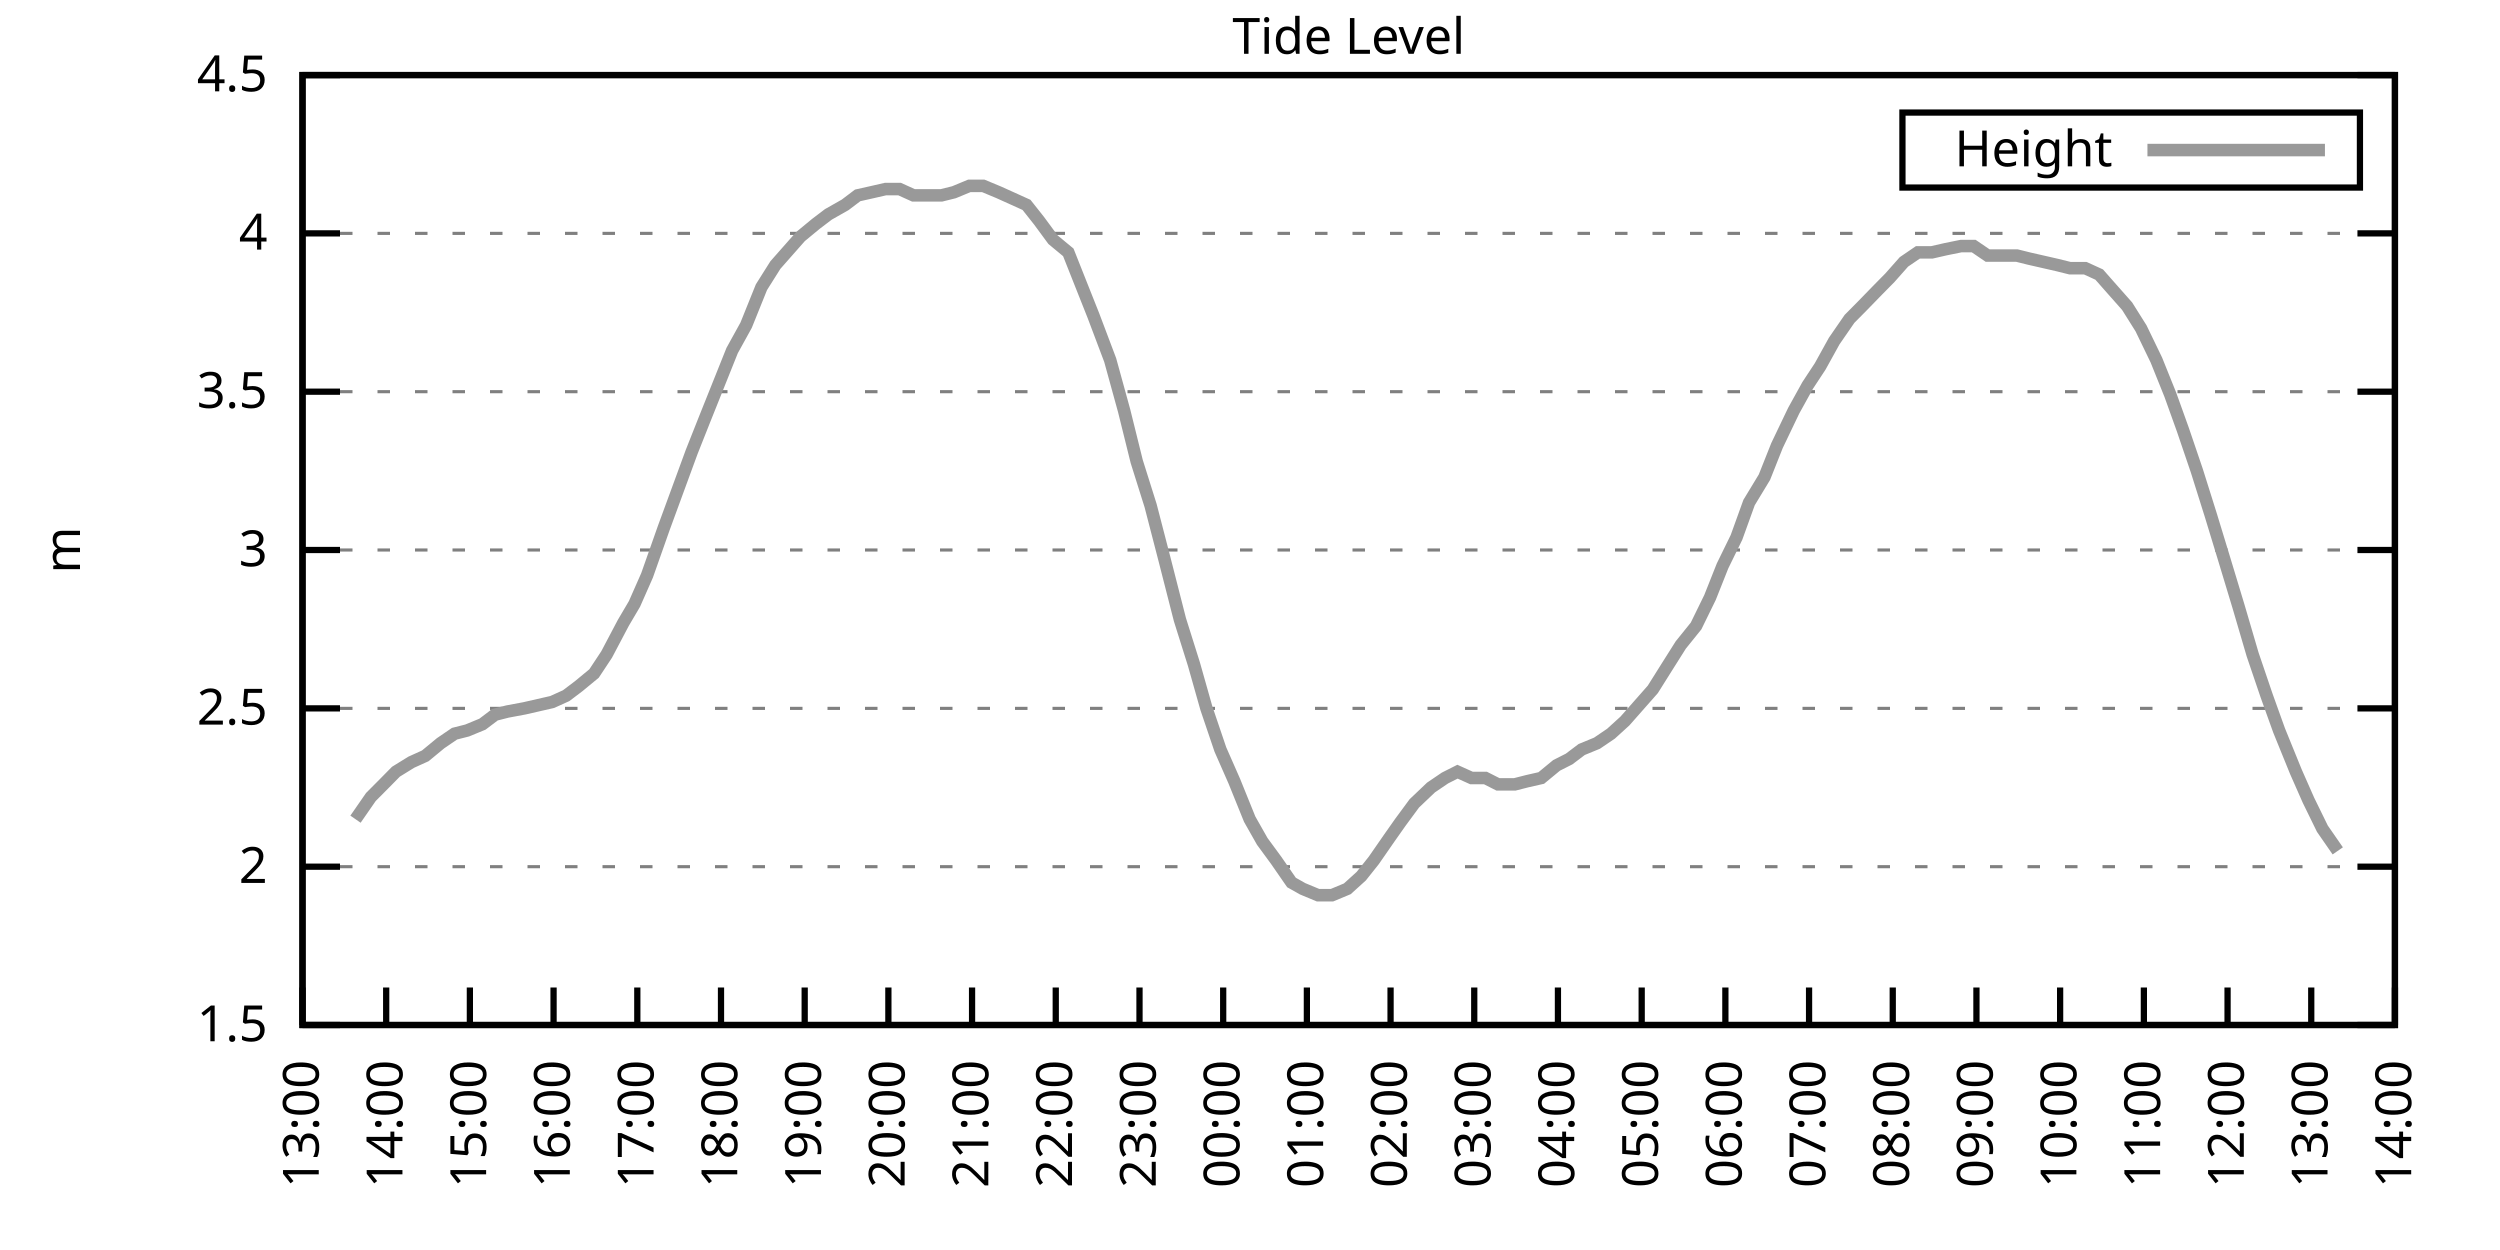
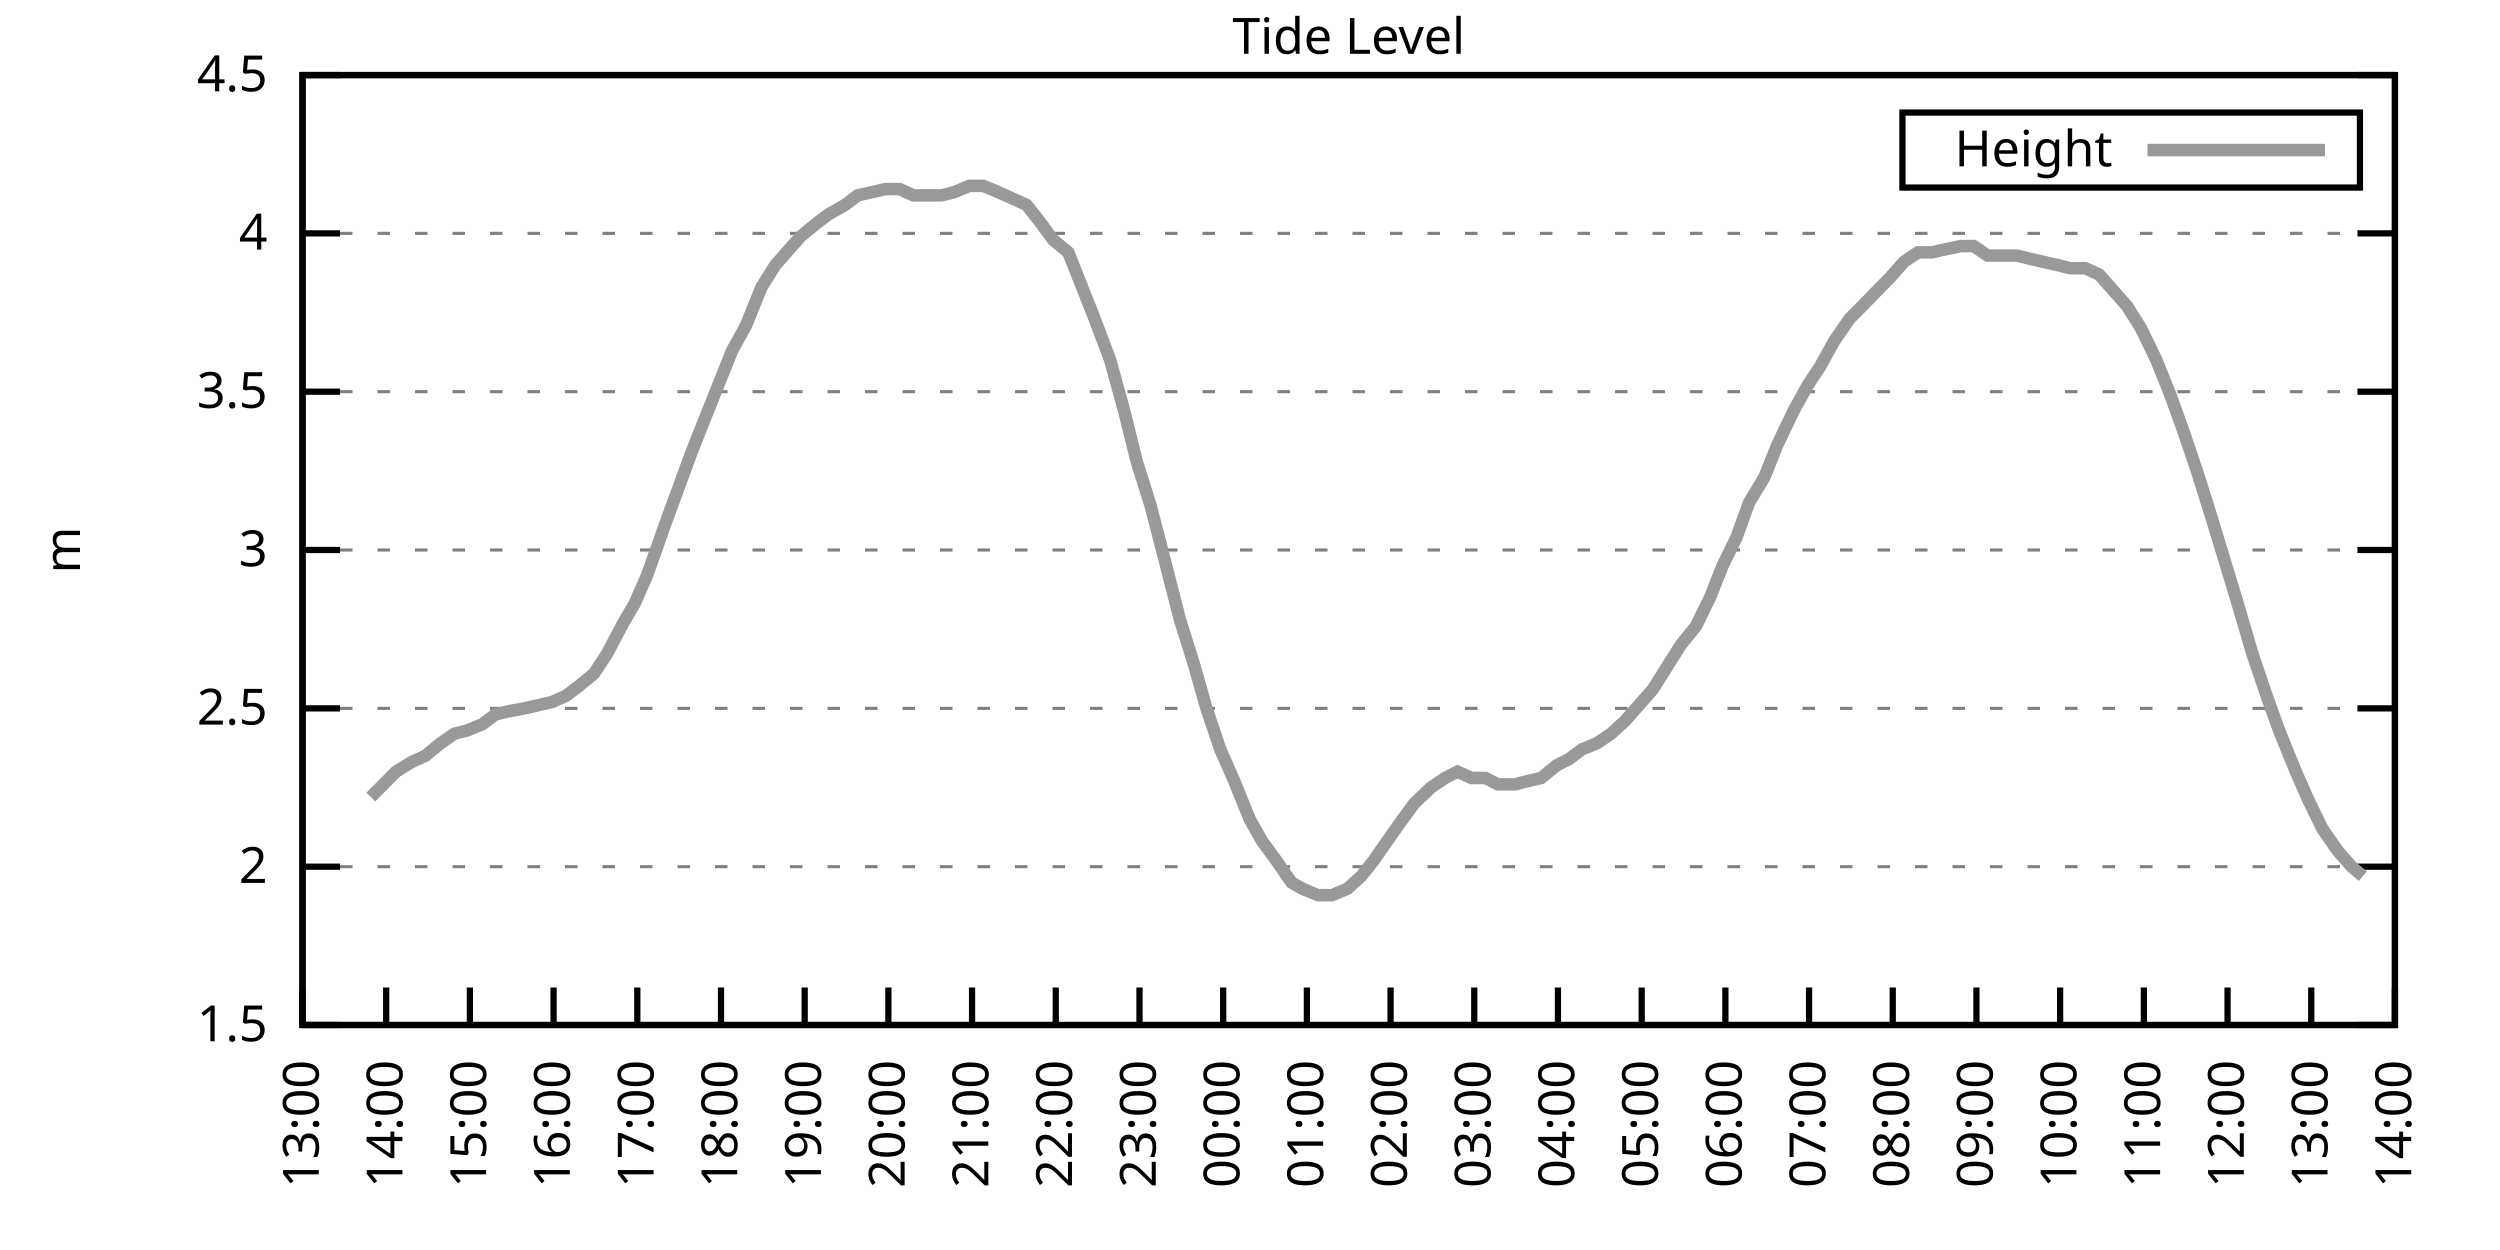
<svg xmlns="http://www.w3.org/2000/svg" xmlns:xlink="http://www.w3.org/1999/xlink" width="400" height="200" viewBox="0 0 400 200">
  <g id="gnuplot_canvas">
    <rect x="0" y="0" width="400" height="200" fill="none" />
    <defs>
      <circle id="gpDot" r="0.5" stroke-width="0.5" stroke="currentColor" />
      <path id="gpPt0" stroke-width="0.333" stroke="currentColor" d="M-1,0 h2 M0,-1 v2" />
      <path id="gpPt1" stroke-width="0.333" stroke="currentColor" d="M-1,-1 L1,1 M1,-1 L-1,1" />
      <path id="gpPt2" stroke-width="0.333" stroke="currentColor" d="M-1,0 L1,0 M0,-1 L0,1 M-1,-1 L1,1 M-1,1 L1,-1" />
      <rect id="gpPt3" stroke-width="0.333" stroke="currentColor" x="-1" y="-1" width="2" height="2" />
      <rect id="gpPt4" stroke-width="0.333" stroke="currentColor" fill="currentColor" x="-1" y="-1" width="2" height="2" />
      <circle id="gpPt5" stroke-width="0.333" stroke="currentColor" cx="0" cy="0" r="1" />
      <use xlink:href="#gpPt5" id="gpPt6" fill="currentColor" stroke="none" />
      <path id="gpPt7" stroke-width="0.333" stroke="currentColor" d="M0,-1.33 L-1.33,0.67 L1.33,0.67 z" />
      <use xlink:href="#gpPt7" id="gpPt8" fill="currentColor" stroke="none" />
      <use xlink:href="#gpPt7" id="gpPt9" stroke="currentColor" transform="rotate(180)" />
      <use xlink:href="#gpPt9" id="gpPt10" fill="currentColor" stroke="none" />
      <use xlink:href="#gpPt3" id="gpPt11" stroke="currentColor" transform="rotate(45)" />
      <use xlink:href="#gpPt11" id="gpPt12" fill="currentColor" stroke="none" />
      <path id="gpPt13" stroke-width="0.333" stroke="currentColor" d="M0,1.330 L1.265,0.411 L0.782,-1.067 L-0.782,-1.076 L-1.265,0.411 z" />
      <use xlink:href="#gpPt13" id="gpPt14" fill="currentColor" stroke="none" />
      <filter id="textbox" filterUnits="objectBoundingBox" x="0" y="0" height="1" width="1">
        <feFlood flood-color="white" flood-opacity="1" result="bgnd" />
        <feComposite in="SourceGraphic" in2="bgnd" operator="atop" />
      </filter>
      <filter id="greybox" filterUnits="objectBoundingBox" x="0" y="0" height="1" width="1">
        <feFlood flood-color="lightgrey" flood-opacity="1" result="grey" />
        <feComposite in="SourceGraphic" in2="grey" operator="atop" />
      </filter>
    </defs>
    <g fill="none" color="white" stroke="currentColor" stroke-width="1.00" stroke-linecap="butt" stroke-linejoin="miter">
</g>
    <g fill="none" color="black" stroke="currentColor" stroke-width="1.00" stroke-linecap="butt" stroke-linejoin="miter">
      <g stroke="none" shape-rendering="crispEdges">
        <polygon fill="rgb(255, 255, 255)" points="48.40,164.00 383.18,164.00 383.18,12.02 48.40,12.02 " />
      </g>
    </g>
    <g fill="none" color="black" stroke="currentColor" stroke-width="1.00" stroke-linecap="butt" stroke-linejoin="miter">
</g>
    <g fill="none" color="black" stroke="black" stroke-width="0.50" stroke-linecap="butt" stroke-linejoin="miter">
</g>
    <g fill="none" color="gray" stroke="currentColor" stroke-width="0.50" stroke-linecap="butt" stroke-linejoin="miter">
      <path stroke="gray" stroke-dasharray="2,4" class="gridline" d="M48.40,164.00 L383.19,164.00  " />
    </g>
    <g fill="none" color="gray" stroke="gray" stroke-width="1.00" stroke-linecap="butt" stroke-linejoin="miter">
</g>
    <g fill="none" color="black" stroke="currentColor" stroke-width="1.00" stroke-linecap="butt" stroke-linejoin="miter">
      <path stroke="black" d="M48.40,164.00 L54.40,164.00 M383.19,164.00 L377.19,164.00  " />
      <g transform="translate(42.80,166.60)" stroke="none" fill="black" font-family="Sans" font-size="8.00" text-anchor="end">
        <text>
          <tspan font-family="Sans"> 1.5</tspan>
        </text>
      </g>
    </g>
    <g fill="none" color="black" stroke="currentColor" stroke-width="1.00" stroke-linecap="butt" stroke-linejoin="miter">
</g>
    <g fill="none" color="black" stroke="black" stroke-width="0.50" stroke-linecap="butt" stroke-linejoin="miter">
</g>
    <g fill="none" color="gray" stroke="currentColor" stroke-width="0.50" stroke-linecap="butt" stroke-linejoin="miter">
      <path stroke="gray" stroke-dasharray="2,4" class="gridline" d="M48.40,138.67 L383.19,138.67  " />
    </g>
    <g fill="none" color="gray" stroke="gray" stroke-width="1.00" stroke-linecap="butt" stroke-linejoin="miter">
</g>
    <g fill="none" color="black" stroke="currentColor" stroke-width="1.00" stroke-linecap="butt" stroke-linejoin="miter">
      <path stroke="black" d="M48.40,138.67 L54.40,138.67 M383.19,138.67 L377.19,138.67  " />
      <g transform="translate(42.80,141.27)" stroke="none" fill="black" font-family="Sans" font-size="8.00" text-anchor="end">
        <text>
          <tspan font-family="Sans"> 2</tspan>
        </text>
      </g>
    </g>
    <g fill="none" color="black" stroke="currentColor" stroke-width="1.00" stroke-linecap="butt" stroke-linejoin="miter">
</g>
    <g fill="none" color="black" stroke="black" stroke-width="0.50" stroke-linecap="butt" stroke-linejoin="miter">
</g>
    <g fill="none" color="gray" stroke="currentColor" stroke-width="0.50" stroke-linecap="butt" stroke-linejoin="miter">
      <path stroke="gray" stroke-dasharray="2,4" class="gridline" d="M48.40,113.34 L383.19,113.34  " />
    </g>
    <g fill="none" color="gray" stroke="gray" stroke-width="1.00" stroke-linecap="butt" stroke-linejoin="miter">
</g>
    <g fill="none" color="black" stroke="currentColor" stroke-width="1.00" stroke-linecap="butt" stroke-linejoin="miter">
      <path stroke="black" d="M48.40,113.34 L54.40,113.34 M383.19,113.34 L377.19,113.34  " />
      <g transform="translate(42.80,115.94)" stroke="none" fill="black" font-family="Sans" font-size="8.00" text-anchor="end">
        <text>
          <tspan font-family="Sans"> 2.5</tspan>
        </text>
      </g>
    </g>
    <g fill="none" color="black" stroke="currentColor" stroke-width="1.00" stroke-linecap="butt" stroke-linejoin="miter">
</g>
    <g fill="none" color="black" stroke="black" stroke-width="0.50" stroke-linecap="butt" stroke-linejoin="miter">
</g>
    <g fill="none" color="gray" stroke="currentColor" stroke-width="0.50" stroke-linecap="butt" stroke-linejoin="miter">
      <path stroke="gray" stroke-dasharray="2,4" class="gridline" d="M48.40,88.00 L383.19,88.00  " />
    </g>
    <g fill="none" color="gray" stroke="gray" stroke-width="1.00" stroke-linecap="butt" stroke-linejoin="miter">
</g>
    <g fill="none" color="black" stroke="currentColor" stroke-width="1.00" stroke-linecap="butt" stroke-linejoin="miter">
      <path stroke="black" d="M48.40,88.00 L54.40,88.00 M383.19,88.00 L377.19,88.00  " />
      <g transform="translate(42.80,90.60)" stroke="none" fill="black" font-family="Sans" font-size="8.00" text-anchor="end">
        <text>
          <tspan font-family="Sans"> 3</tspan>
        </text>
      </g>
    </g>
    <g fill="none" color="black" stroke="currentColor" stroke-width="1.00" stroke-linecap="butt" stroke-linejoin="miter">
</g>
    <g fill="none" color="black" stroke="black" stroke-width="0.50" stroke-linecap="butt" stroke-linejoin="miter">
</g>
    <g fill="none" color="gray" stroke="currentColor" stroke-width="0.50" stroke-linecap="butt" stroke-linejoin="miter">
      <path stroke="gray" stroke-dasharray="2,4" class="gridline" d="M48.40,62.67 L383.19,62.67  " />
    </g>
    <g fill="none" color="gray" stroke="gray" stroke-width="1.00" stroke-linecap="butt" stroke-linejoin="miter">
</g>
    <g fill="none" color="black" stroke="currentColor" stroke-width="1.00" stroke-linecap="butt" stroke-linejoin="miter">
      <path stroke="black" d="M48.40,62.67 L54.40,62.67 M383.19,62.67 L377.19,62.67  " />
      <g transform="translate(42.80,65.27)" stroke="none" fill="black" font-family="Sans" font-size="8.00" text-anchor="end">
        <text>
          <tspan font-family="Sans"> 3.5</tspan>
        </text>
      </g>
    </g>
    <g fill="none" color="black" stroke="currentColor" stroke-width="1.00" stroke-linecap="butt" stroke-linejoin="miter">
</g>
    <g fill="none" color="black" stroke="black" stroke-width="0.50" stroke-linecap="butt" stroke-linejoin="miter">
</g>
    <g fill="none" color="gray" stroke="currentColor" stroke-width="0.50" stroke-linecap="butt" stroke-linejoin="miter">
      <path stroke="gray" stroke-dasharray="2,4" class="gridline" d="M48.40,37.34 L383.19,37.34  " />
    </g>
    <g fill="none" color="gray" stroke="gray" stroke-width="1.00" stroke-linecap="butt" stroke-linejoin="miter">
</g>
    <g fill="none" color="black" stroke="currentColor" stroke-width="1.00" stroke-linecap="butt" stroke-linejoin="miter">
      <path stroke="black" d="M48.40,37.34 L54.40,37.34 M383.19,37.34 L377.19,37.34  " />
      <g transform="translate(42.80,39.94)" stroke="none" fill="black" font-family="Sans" font-size="8.00" text-anchor="end">
        <text>
          <tspan font-family="Sans"> 4</tspan>
        </text>
      </g>
    </g>
    <g fill="none" color="black" stroke="currentColor" stroke-width="1.00" stroke-linecap="butt" stroke-linejoin="miter">
</g>
    <g fill="none" color="black" stroke="black" stroke-width="0.50" stroke-linecap="butt" stroke-linejoin="miter">
</g>
    <g fill="none" color="gray" stroke="currentColor" stroke-width="0.50" stroke-linecap="butt" stroke-linejoin="miter">
      <path stroke="gray" stroke-dasharray="2,4" class="gridline" d="M48.40,12.01 L383.19,12.01  " />
    </g>
    <g fill="none" color="gray" stroke="gray" stroke-width="1.00" stroke-linecap="butt" stroke-linejoin="miter">
</g>
    <g fill="none" color="black" stroke="currentColor" stroke-width="1.00" stroke-linecap="butt" stroke-linejoin="miter">
      <path stroke="black" d="M48.40,12.01 L54.40,12.01 M383.19,12.01 L377.19,12.01  " />
      <g transform="translate(42.80,14.61)" stroke="none" fill="black" font-family="Sans" font-size="8.00" text-anchor="end">
        <text>
          <tspan font-family="Sans"> 4.5</tspan>
        </text>
      </g>
    </g>
    <g fill="none" color="black" stroke="currentColor" stroke-width="1.00" stroke-linecap="butt" stroke-linejoin="miter">
      <path stroke="black" d="M48.40,164.00 L48.40,158.00  " />
      <g transform="translate(51.00,169.60) rotate(270.00)" stroke="none" fill="black" font-family="Sans" font-size="8.00" text-anchor="end">
        <text>
          <tspan font-family="Sans">13:00</tspan>
        </text>
      </g>
    </g>
    <g fill="none" color="black" stroke="currentColor" stroke-width="1.00" stroke-linecap="butt" stroke-linejoin="miter">
      <path stroke="black" d="M61.79,164.00 L61.79,158.00  " />
      <g transform="translate(64.39,169.60) rotate(270.00)" stroke="none" fill="black" font-family="Sans" font-size="8.00" text-anchor="end">
        <text>
          <tspan font-family="Sans">14:00</tspan>
        </text>
      </g>
    </g>
    <g fill="none" color="black" stroke="currentColor" stroke-width="1.00" stroke-linecap="butt" stroke-linejoin="miter">
      <path stroke="black" d="M75.18,164.00 L75.18,158.00  " />
      <g transform="translate(77.78,169.60) rotate(270.00)" stroke="none" fill="black" font-family="Sans" font-size="8.00" text-anchor="end">
        <text>
          <tspan font-family="Sans">15:00</tspan>
        </text>
      </g>
    </g>
    <g fill="none" color="black" stroke="currentColor" stroke-width="1.00" stroke-linecap="butt" stroke-linejoin="miter">
      <path stroke="black" d="M88.57,164.00 L88.57,158.00  " />
      <g transform="translate(91.17,169.60) rotate(270.00)" stroke="none" fill="black" font-family="Sans" font-size="8.00" text-anchor="end">
        <text>
          <tspan font-family="Sans">16:00</tspan>
        </text>
      </g>
    </g>
    <g fill="none" color="black" stroke="currentColor" stroke-width="1.00" stroke-linecap="butt" stroke-linejoin="miter">
      <path stroke="black" d="M101.97,164.00 L101.97,158.00  " />
      <g transform="translate(104.57,169.60) rotate(270.00)" stroke="none" fill="black" font-family="Sans" font-size="8.00" text-anchor="end">
        <text>
          <tspan font-family="Sans">17:00</tspan>
        </text>
      </g>
    </g>
    <g fill="none" color="black" stroke="currentColor" stroke-width="1.00" stroke-linecap="butt" stroke-linejoin="miter">
      <path stroke="black" d="M115.36,164.00 L115.36,158.00  " />
      <g transform="translate(117.96,169.60) rotate(270.00)" stroke="none" fill="black" font-family="Sans" font-size="8.00" text-anchor="end">
        <text>
          <tspan font-family="Sans">18:00</tspan>
        </text>
      </g>
    </g>
    <g fill="none" color="black" stroke="currentColor" stroke-width="1.00" stroke-linecap="butt" stroke-linejoin="miter">
      <path stroke="black" d="M128.75,164.00 L128.75,158.00  " />
      <g transform="translate(131.35,169.60) rotate(270.00)" stroke="none" fill="black" font-family="Sans" font-size="8.00" text-anchor="end">
        <text>
          <tspan font-family="Sans">19:00</tspan>
        </text>
      </g>
    </g>
    <g fill="none" color="black" stroke="currentColor" stroke-width="1.00" stroke-linecap="butt" stroke-linejoin="miter">
      <path stroke="black" d="M142.14,164.00 L142.14,158.00  " />
      <g transform="translate(144.74,169.60) rotate(270.00)" stroke="none" fill="black" font-family="Sans" font-size="8.00" text-anchor="end">
        <text>
          <tspan font-family="Sans">20:00</tspan>
        </text>
      </g>
    </g>
    <g fill="none" color="black" stroke="currentColor" stroke-width="1.00" stroke-linecap="butt" stroke-linejoin="miter">
      <path stroke="black" d="M155.53,164.00 L155.53,158.00  " />
      <g transform="translate(158.13,169.60) rotate(270.00)" stroke="none" fill="black" font-family="Sans" font-size="8.00" text-anchor="end">
        <text>
          <tspan font-family="Sans">21:00</tspan>
        </text>
      </g>
    </g>
    <g fill="none" color="black" stroke="currentColor" stroke-width="1.00" stroke-linecap="butt" stroke-linejoin="miter">
      <path stroke="black" d="M168.92,164.00 L168.92,158.00  " />
      <g transform="translate(171.52,169.60) rotate(270.00)" stroke="none" fill="black" font-family="Sans" font-size="8.00" text-anchor="end">
        <text>
          <tspan font-family="Sans">22:00</tspan>
        </text>
      </g>
    </g>
    <g fill="none" color="black" stroke="currentColor" stroke-width="1.00" stroke-linecap="butt" stroke-linejoin="miter">
      <path stroke="black" d="M182.32,164.00 L182.32,158.00  " />
      <g transform="translate(184.92,169.60) rotate(270.00)" stroke="none" fill="black" font-family="Sans" font-size="8.00" text-anchor="end">
        <text>
          <tspan font-family="Sans">23:00</tspan>
        </text>
      </g>
    </g>
    <g fill="none" color="black" stroke="currentColor" stroke-width="1.00" stroke-linecap="butt" stroke-linejoin="miter">
      <path stroke="black" d="M195.71,164.00 L195.71,158.00  " />
      <g transform="translate(198.31,169.60) rotate(270.00)" stroke="none" fill="black" font-family="Sans" font-size="8.00" text-anchor="end">
        <text>
          <tspan font-family="Sans">00:00</tspan>
        </text>
      </g>
    </g>
    <g fill="none" color="black" stroke="currentColor" stroke-width="1.00" stroke-linecap="butt" stroke-linejoin="miter">
      <path stroke="black" d="M209.10,164.00 L209.10,158.00  " />
      <g transform="translate(211.70,169.60) rotate(270.00)" stroke="none" fill="black" font-family="Sans" font-size="8.00" text-anchor="end">
        <text>
          <tspan font-family="Sans">01:00</tspan>
        </text>
      </g>
    </g>
    <g fill="none" color="black" stroke="currentColor" stroke-width="1.00" stroke-linecap="butt" stroke-linejoin="miter">
      <path stroke="black" d="M222.49,164.00 L222.49,158.00  " />
      <g transform="translate(225.09,169.60) rotate(270.00)" stroke="none" fill="black" font-family="Sans" font-size="8.00" text-anchor="end">
        <text>
          <tspan font-family="Sans">02:00</tspan>
        </text>
      </g>
    </g>
    <g fill="none" color="black" stroke="currentColor" stroke-width="1.00" stroke-linecap="butt" stroke-linejoin="miter">
      <path stroke="black" d="M235.88,164.00 L235.88,158.00  " />
      <g transform="translate(238.48,169.60) rotate(270.00)" stroke="none" fill="black" font-family="Sans" font-size="8.00" text-anchor="end">
        <text>
          <tspan font-family="Sans">03:00</tspan>
        </text>
      </g>
    </g>
    <g fill="none" color="black" stroke="currentColor" stroke-width="1.00" stroke-linecap="butt" stroke-linejoin="miter">
      <path stroke="black" d="M249.27,164.00 L249.27,158.00  " />
      <g transform="translate(251.87,169.60) rotate(270.00)" stroke="none" fill="black" font-family="Sans" font-size="8.00" text-anchor="end">
        <text>
          <tspan font-family="Sans">04:00</tspan>
        </text>
      </g>
    </g>
    <g fill="none" color="black" stroke="currentColor" stroke-width="1.00" stroke-linecap="butt" stroke-linejoin="miter">
      <path stroke="black" d="M262.67,164.00 L262.67,158.00  " />
      <g transform="translate(265.27,169.60) rotate(270.00)" stroke="none" fill="black" font-family="Sans" font-size="8.00" text-anchor="end">
        <text>
          <tspan font-family="Sans">05:00</tspan>
        </text>
      </g>
    </g>
    <g fill="none" color="black" stroke="currentColor" stroke-width="1.00" stroke-linecap="butt" stroke-linejoin="miter">
      <path stroke="black" d="M276.06,164.00 L276.06,158.00  " />
      <g transform="translate(278.66,169.60) rotate(270.00)" stroke="none" fill="black" font-family="Sans" font-size="8.00" text-anchor="end">
        <text>
          <tspan font-family="Sans">06:00</tspan>
        </text>
      </g>
    </g>
    <g fill="none" color="black" stroke="currentColor" stroke-width="1.00" stroke-linecap="butt" stroke-linejoin="miter">
      <path stroke="black" d="M289.45,164.00 L289.45,158.00  " />
      <g transform="translate(292.05,169.60) rotate(270.00)" stroke="none" fill="black" font-family="Sans" font-size="8.00" text-anchor="end">
        <text>
          <tspan font-family="Sans">07:00</tspan>
        </text>
      </g>
    </g>
    <g fill="none" color="black" stroke="currentColor" stroke-width="1.00" stroke-linecap="butt" stroke-linejoin="miter">
      <path stroke="black" d="M302.84,164.00 L302.84,158.00  " />
      <g transform="translate(305.44,169.60) rotate(270.00)" stroke="none" fill="black" font-family="Sans" font-size="8.00" text-anchor="end">
        <text>
          <tspan font-family="Sans">08:00</tspan>
        </text>
      </g>
    </g>
    <g fill="none" color="black" stroke="currentColor" stroke-width="1.00" stroke-linecap="butt" stroke-linejoin="miter">
      <path stroke="black" d="M316.23,164.00 L316.23,158.00  " />
      <g transform="translate(318.83,169.60) rotate(270.00)" stroke="none" fill="black" font-family="Sans" font-size="8.00" text-anchor="end">
        <text>
          <tspan font-family="Sans">09:00</tspan>
        </text>
      </g>
    </g>
    <g fill="none" color="black" stroke="currentColor" stroke-width="1.00" stroke-linecap="butt" stroke-linejoin="miter">
      <path stroke="black" d="M329.62,164.00 L329.62,158.00  " />
      <g transform="translate(332.22,169.60) rotate(270.00)" stroke="none" fill="black" font-family="Sans" font-size="8.00" text-anchor="end">
        <text>
          <tspan font-family="Sans">10:00</tspan>
        </text>
      </g>
    </g>
    <g fill="none" color="black" stroke="currentColor" stroke-width="1.00" stroke-linecap="butt" stroke-linejoin="miter">
      <path stroke="black" d="M343.02,164.00 L343.02,158.00  " />
      <g transform="translate(345.62,169.60) rotate(270.00)" stroke="none" fill="black" font-family="Sans" font-size="8.00" text-anchor="end">
        <text>
          <tspan font-family="Sans">11:00</tspan>
        </text>
      </g>
    </g>
    <g fill="none" color="black" stroke="currentColor" stroke-width="1.00" stroke-linecap="butt" stroke-linejoin="miter">
      <path stroke="black" d="M356.41,164.00 L356.41,158.00  " />
      <g transform="translate(359.01,169.60) rotate(270.00)" stroke="none" fill="black" font-family="Sans" font-size="8.00" text-anchor="end">
        <text>
          <tspan font-family="Sans">12:00</tspan>
        </text>
      </g>
    </g>
    <g fill="none" color="black" stroke="currentColor" stroke-width="1.00" stroke-linecap="butt" stroke-linejoin="miter">
      <path stroke="black" d="M369.80,164.00 L369.80,158.00  " />
      <g transform="translate(372.40,169.60) rotate(270.00)" stroke="none" fill="black" font-family="Sans" font-size="8.00" text-anchor="end">
        <text>
          <tspan font-family="Sans">13:00</tspan>
        </text>
      </g>
    </g>
    <g fill="none" color="black" stroke="currentColor" stroke-width="1.00" stroke-linecap="butt" stroke-linejoin="miter">
      <path stroke="black" d="M383.19,164.00 L383.19,158.00  " />
      <g transform="translate(385.79,169.60) rotate(270.00)" stroke="none" fill="black" font-family="Sans" font-size="8.00" text-anchor="end">
        <text>
          <tspan font-family="Sans">14:00</tspan>
        </text>
      </g>
    </g>
    <g fill="none" color="black" stroke="currentColor" stroke-width="1.00" stroke-linecap="butt" stroke-linejoin="miter">
</g>
    <g fill="none" color="black" stroke="currentColor" stroke-width="1.00" stroke-linecap="butt" stroke-linejoin="miter">
      <path stroke="black" d="M48.40,12.01 L48.40,164.00 L383.19,164.00 L383.19,12.01 L48.40,12.01 Z  " />
    </g>
    <g fill="none" color="black" stroke="currentColor" stroke-width="1.00" stroke-linecap="butt" stroke-linejoin="miter">
</g>
    <g fill="none" color="black" stroke="currentColor" stroke-width="1.00" stroke-linecap="butt" stroke-linejoin="miter">
      <path stroke="black" d="M304.39,30.01 L304.39,18.01 L377.59,18.01 L377.59,30.01 L304.39,30.01 Z  " />
    </g>
    <g id="Tide_level_plot_1">
      <g fill="none" color="white" stroke="black" stroke-width="2.00" stroke-linecap="butt" stroke-linejoin="miter">
</g>
      <g fill="none" color="black" stroke="currentColor" stroke-width="2.00" stroke-linecap="butt" stroke-linejoin="miter">
        <g transform="translate(337.99,26.61)" stroke="none" fill="black" font-family="Sans" font-size="8.00" text-anchor="end">
          <text>
            <tspan font-family="Sans">Height</tspan>
          </text>
        </g>
      </g>
      <g fill="none" color="black" stroke="currentColor" stroke-width="2.00" stroke-linecap="butt" stroke-linejoin="miter">
-         <path stroke="rgb(153, 153, 153)" d="M343.59,24.01 L371.99,24.01 M56.88,131.07 L59.34,127.52 L61.35,125.50 L63.35,123.47 L65.81,121.95 L68.04,120.94   L70.50,118.91 L72.73,117.39 L74.74,116.88 L77.19,115.87 L79.20,114.35 L81.21,113.84 L83.89,113.34 L86.12,112.83   L88.35,112.32 L90.58,111.31 L92.59,109.79 L95.05,107.76 L97.06,104.72 L99.73,99.66 L101.52,96.62 L103.53,92.06   L106.21,84.46 L108.44,78.38 L110.67,72.30 L112.68,67.23 L114.91,61.66 L117.14,56.09 L119.38,52.03 L121.83,45.95   L124.06,42.41 L125.85,40.38 L128.08,37.85 L130.54,35.82 L132.54,34.30 L135.22,32.78 L137.23,31.26 L139.46,30.76   L141.69,30.25 L143.93,30.25 L146.16,31.26 L148.39,31.26 L150.62,31.26 L152.63,30.76 L155.09,29.74 L157.32,29.74   L159.77,30.76 L162.01,31.77 L164.24,32.78 L166.25,35.32 L168.48,38.35 L170.93,40.38 L172.94,45.45 L174.95,50.51   L177.63,57.61 L179.86,65.71 L181.87,73.82 L184.10,80.91 L186.33,89.52 L188.79,99.15 L191.02,106.24 L193.03,113.34   L195.26,119.92 L197.49,124.99 L199.95,131.07 L201.96,134.62 L204.19,137.66 L206.64,141.20 L208.43,142.21 L210.88,143.23   L213.12,143.23 L215.57,142.21 L217.80,140.19 L219.81,137.66 L222.27,134.11 L224.05,131.58 L226.29,128.54 L228.96,126.00   L231.20,124.48 L233.20,123.47 L235.44,124.48 L237.67,124.48 L239.68,125.50 L242.36,125.50 L244.36,124.99 L246.60,124.48   L249.05,122.46 L251.06,121.44 L253.07,119.92 L255.52,118.91 L257.76,117.39 L259.99,115.36 L262.22,112.83 L264.45,110.30   L266.68,106.75 L268.92,103.20 L271.37,100.16 L273.60,95.60 L275.61,90.54 L277.84,85.98 L279.85,80.41 L282.31,76.35   L284.32,71.29 L286.99,65.71 L289.23,61.66 L291.23,58.62 L293.47,54.57 L295.92,51.02 L297.93,48.99 L300.39,46.46   L302.39,44.43 L304.63,41.90 L306.86,40.38 L309.09,40.38 L311.32,39.87 L313.78,39.37 L315.79,39.37 L318.02,40.89   L320.47,40.89 L322.70,40.89 L324.71,41.39 L326.95,41.90 L329.18,42.41 L331.19,42.91 L333.64,42.91 L335.87,43.93   L338.10,46.46 L340.34,48.99 L342.57,52.54 L345.02,57.61 L347.26,63.18 L349.26,68.75 L351.50,75.34 L353.73,82.43   L355.74,89.02 L358.19,97.12 L360.42,104.72 L362.66,111.31 L364.66,116.88 L367.34,123.47 L369.35,128.03 L371.58,132.59   L374.04,136.14  " />
+         <path stroke="rgb(153, 153, 153)" d="M343.59,24.01 L371.99,24.01 M59.34,127.52 L61.35,125.50 L63.35,123.47 L65.81,121.95 L68.04,120.94 L70.50,118.91   L72.73,117.39 L74.74,116.88 L77.19,115.87 L79.20,114.35 L81.21,113.84 L83.89,113.34 L86.12,112.83 L88.35,112.32   L90.58,111.31 L92.59,109.79 L95.05,107.76 L97.06,104.72 L99.73,99.66 L101.52,96.62 L103.53,92.06 L106.21,84.46   L108.44,78.38 L110.67,72.30 L112.68,67.23 L114.91,61.66 L117.14,56.09 L119.38,52.03 L121.83,45.95 L124.06,42.41   L125.85,40.38 L128.08,37.85 L130.54,35.82 L132.54,34.30 L135.22,32.78 L137.23,31.26 L139.46,30.76 L141.69,30.25   L143.93,30.25 L146.16,31.26 L148.39,31.26 L150.62,31.26 L152.63,30.76 L155.09,29.74 L157.32,29.74 L159.77,30.76   L162.01,31.77 L164.24,32.78 L166.25,35.32 L168.48,38.35 L170.93,40.38 L172.94,45.45 L174.95,50.51 L177.63,57.61   L179.86,65.71 L181.87,73.82 L184.10,80.91 L186.33,89.52 L188.79,99.15 L191.02,106.24 L193.03,113.34 L195.26,119.92   L197.49,124.99 L199.95,131.07 L201.96,134.62 L204.19,137.66 L206.64,141.20 L208.43,142.21 L210.88,143.23 L213.12,143.23   L215.57,142.21 L217.80,140.19 L219.81,137.66 L222.27,134.11 L224.05,131.58 L226.29,128.54 L228.96,126.00 L231.20,124.48   L233.20,123.47 L235.44,124.48 L237.67,124.48 L239.68,125.50 L242.36,125.50 L244.36,124.99 L246.60,124.48 L249.05,122.46   L251.06,121.44 L253.07,119.92 L255.52,118.91 L257.76,117.39 L259.99,115.36 L262.22,112.83 L264.45,110.30 L266.68,106.75   L268.92,103.20 L271.37,100.16 L273.60,95.60 L275.61,90.54 L277.84,85.98 L279.85,80.41 L282.31,76.35 L284.32,71.29   L286.99,65.71 L289.23,61.66 L291.23,58.62 L293.47,54.57 L295.92,51.02 L297.93,48.99 L300.39,46.46 L302.39,44.43   L304.63,41.90 L306.86,40.38 L309.09,40.38 L311.32,39.87 L313.78,39.37 L315.79,39.37 L318.02,40.89 L320.47,40.89   L322.70,40.89 L324.71,41.39 L326.95,41.90 L329.18,42.41 L331.19,42.91 L333.64,42.91 L335.87,43.93 L338.10,46.46   L340.34,48.99 L342.57,52.54 L345.02,57.61 L347.26,63.18 L349.26,68.75 L351.50,75.34 L353.73,82.43 L355.74,89.02   L358.19,97.12 L360.42,104.72 L362.66,111.31 L364.66,116.88 L367.34,123.47 L369.35,128.03 L371.58,132.59 L374.04,136.14   L376.27,138.67 L378.06,140.19  " />
      </g>
    </g>
    <g fill="none" color="black" stroke="currentColor" stroke-width="2.00" stroke-linecap="butt" stroke-linejoin="miter">
</g>
    <g fill="none" color="black" stroke="black" stroke-width="1.00" stroke-linecap="butt" stroke-linejoin="miter">
</g>
    <g fill="none" color="black" stroke="currentColor" stroke-width="1.00" stroke-linecap="butt" stroke-linejoin="miter">
      <path stroke="black" d="M48.40,12.01 L48.40,164.00 L383.19,164.00 L383.19,12.01 L48.40,12.01 Z  " />
      <g transform="translate(12.80,88.01) rotate(270.00)" stroke="none" fill="black" font-family="Sans" font-size="8.00" text-anchor="middle">
        <text>
          <tspan font-family="Sans">m</tspan>
        </text>
      </g>
    </g>
    <g fill="none" color="black" stroke="currentColor" stroke-width="1.00" stroke-linecap="butt" stroke-linejoin="miter">
</g>
    <g fill="none" color="black" stroke="currentColor" stroke-width="1.00" stroke-linecap="butt" stroke-linejoin="miter">
      <g transform="translate(215.79,8.61)" stroke="none" fill="black" font-family="Sans" font-size="8.00" text-anchor="middle">
        <text>
          <tspan font-family="Sans">Tide Level</tspan>
        </text>
      </g>
    </g>
    <g fill="none" color="black" stroke="currentColor" stroke-width="1.00" stroke-linecap="butt" stroke-linejoin="miter">
</g>
  </g>
</svg>
